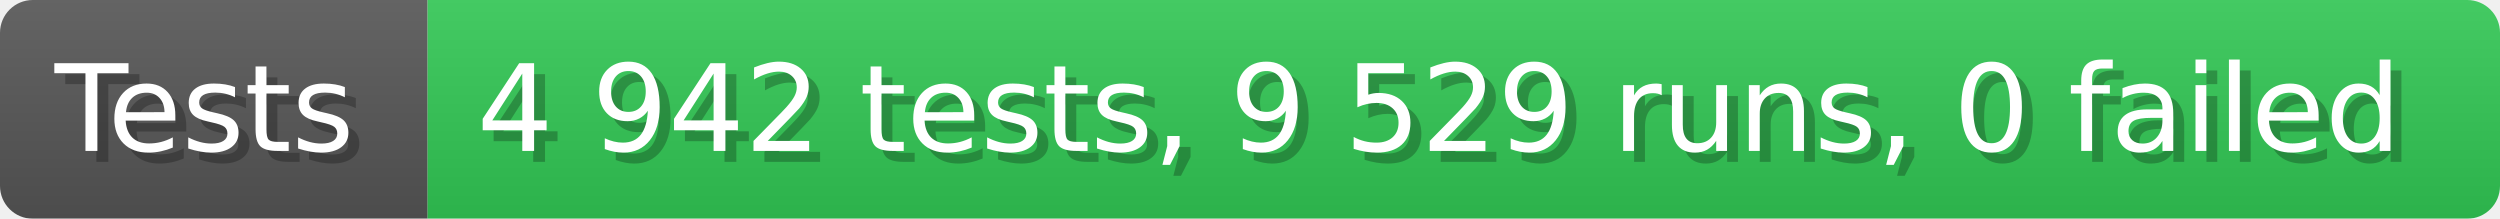
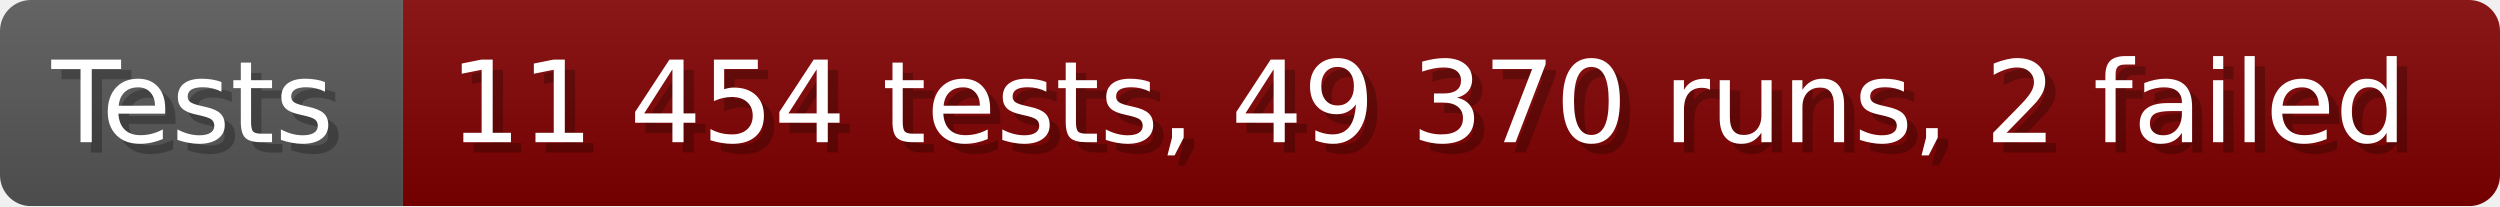
- <svg xmlns="http://www.w3.org/2000/svg" width="228.6" height="20" viewBox="0 0 2286 200" role="img" aria-label="Tests: 4 942 tests, 9 529 runs, 0 failed">
+ <svg xmlns="http://www.w3.org/2000/svg" width="242.6" height="20" viewBox="0 0 2426 200" role="img" aria-label="Tests: 11 454 tests, 49 370 runs, 2 failed">
  <linearGradient id="a" x2="0" y2="100%">
    <stop offset="0" stop-opacity=".1" stop-color="#EEE" />
    <stop offset="1" stop-opacity=".1" />
  </linearGradient>
  <mask id="m">
-     <rect width="2286" height="200" rx="30" fill="#FFF" />
+     <rect width="2426" height="200" rx="30" fill="#FFF" />
  </mask>
  <g mask="url(#m)">
    <rect width="391" height="200" fill="#555" />
-     <rect width="1895" height="200" fill="#31c653" x="391" />
-     <rect width="2286" height="200" fill="url(#a)" />
+     <rect width="2035" height="200" fill="#800000" x="391" />
+     <rect width="2426" height="200" fill="url(#a)" />
  </g>
  <g aria-hidden="true" fill="#fff" text-anchor="start" font-family="Verdana,DejaVu Sans,sans-serif" font-size="110">
    <text x="60" y="148" textLength="291" fill="#000" opacity="0.25">Tests</text>
    <text x="50" y="138" textLength="291">Tests</text>
-     <text x="446" y="148" textLength="1795" fill="#000" opacity="0.25">4 942 tests, 9 529 runs, 0 failed</text>
-     <text x="436" y="138" textLength="1795">4 942 tests, 9 529 runs, 0 failed</text>
+     <text x="446" y="148" textLength="1935" fill="#000" opacity="0.25">11 454 tests, 49 370 runs, 2 failed</text>
+     <text x="436" y="138" textLength="1935">11 454 tests, 49 370 runs, 2 failed</text>
  </g>
</svg>
